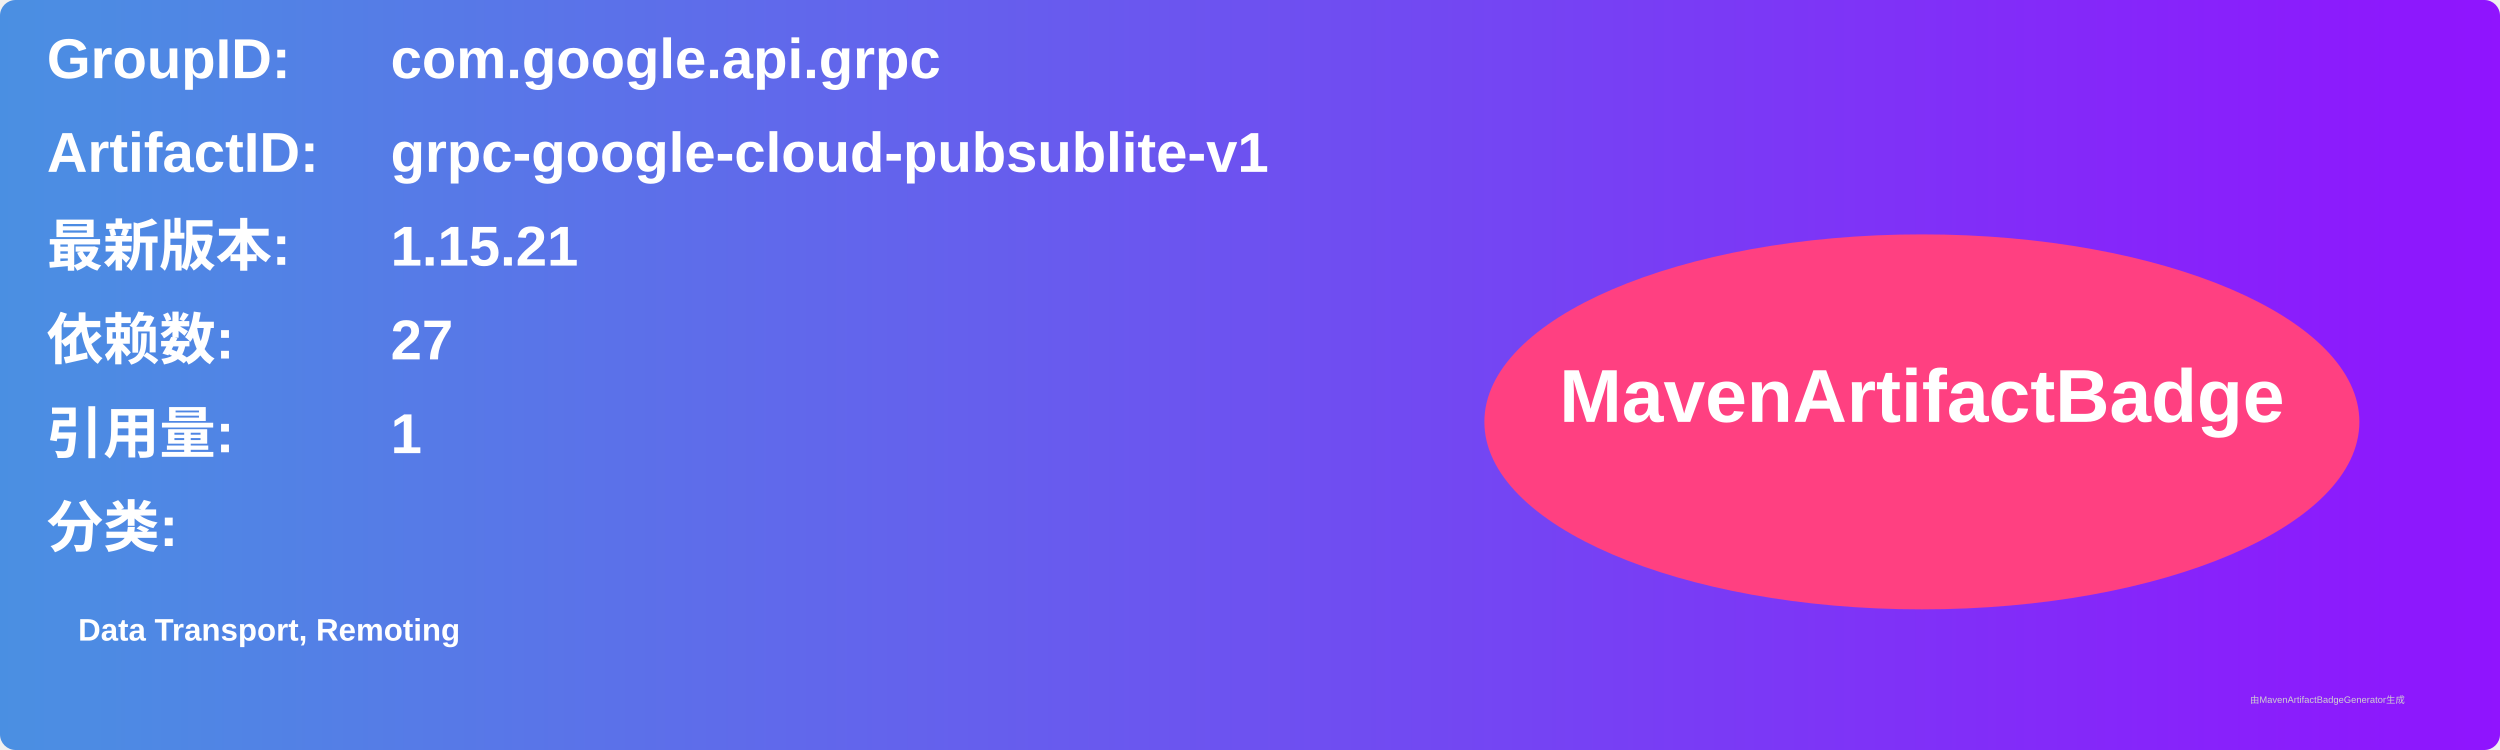
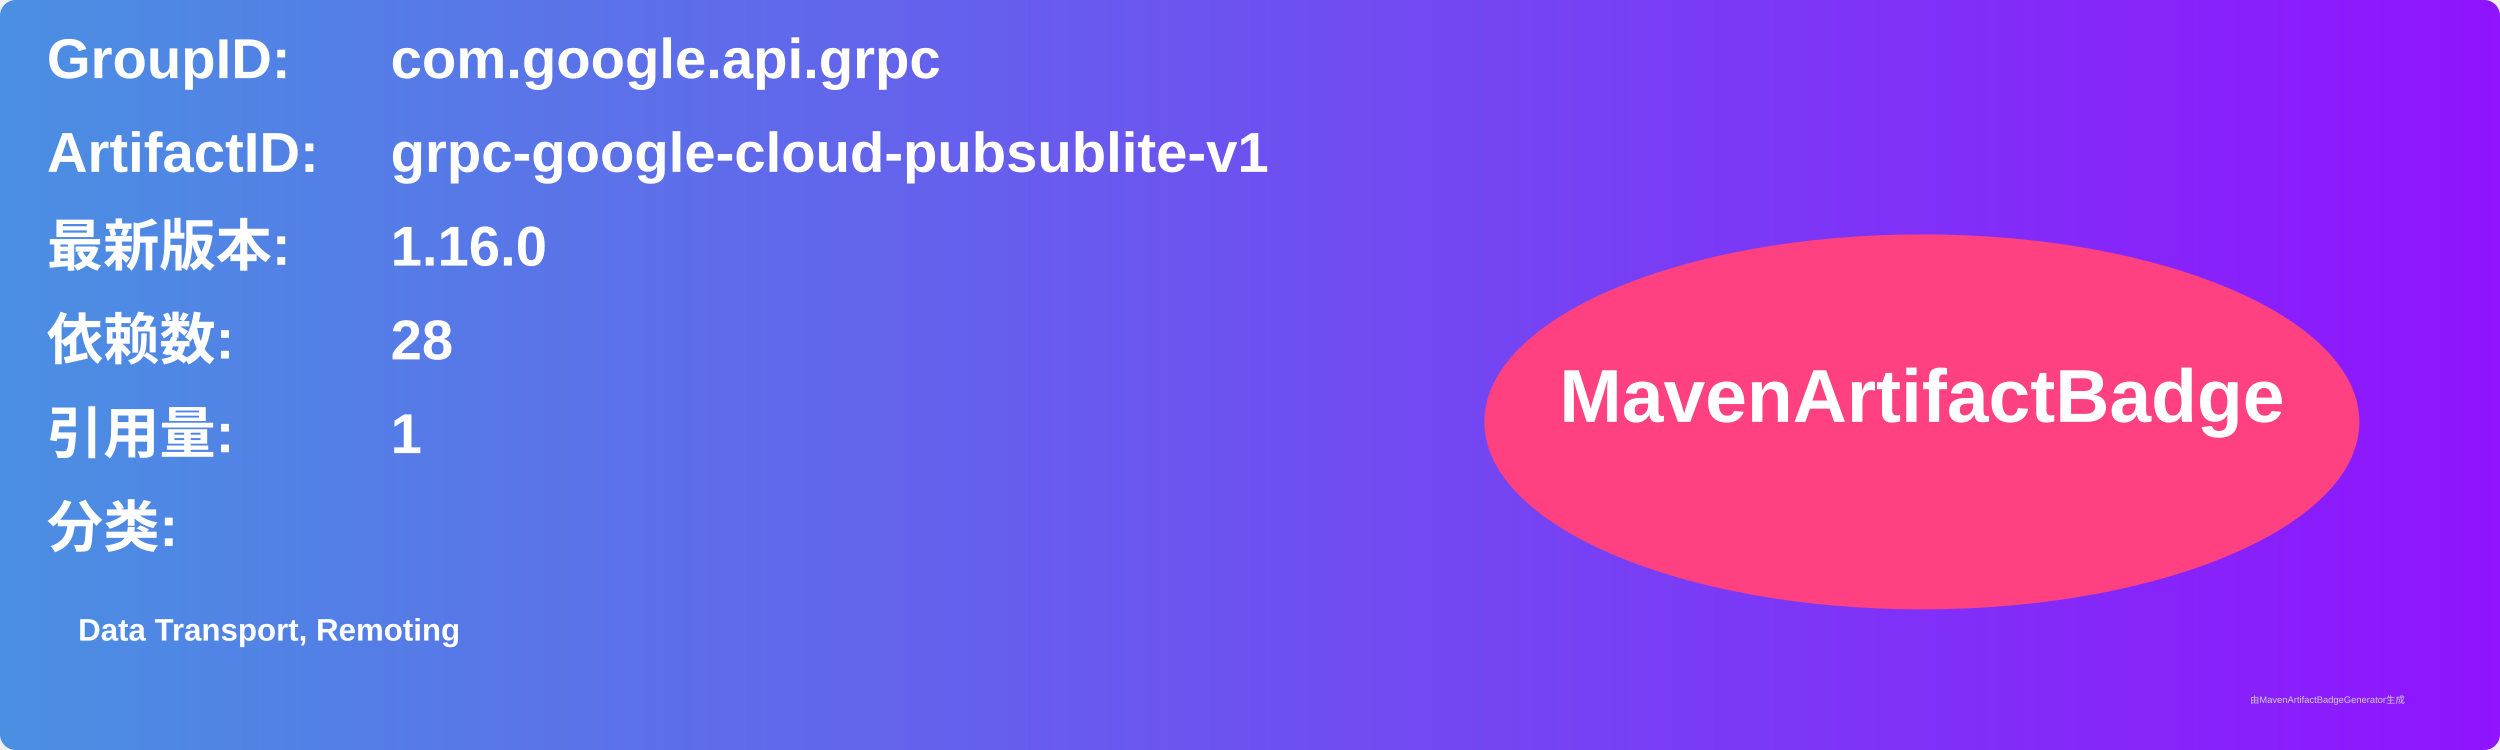
<svg xmlns="http://www.w3.org/2000/svg" width="800" height="240" viewBox="0 0 800 240">
  <linearGradient id="grad" x1="0%" y1="0%" x2="100%" y2="0%">
    <stop offset="0%" stop-color="#4a90e2" />
    <stop offset="100%" stop-color="#9013fe" />
  </linearGradient>
  <rect width="100%" height="100%" rx="5" ry="5" fill="url(#grad)" />
  <g transform="translate(15, 15)">
    <text x="0" y="10" font-family="Arial" font-size="18" fill="white" font-weight="bold" width="260">GroupID:</text>
    <text x="110" y="10" font-family="Arial" font-size="18" fill="white" font-weight="bold" width="460">com.google.api.grpc</text>
    <text x="0" y="40" font-family="Arial" font-size="18" fill="white" font-weight="bold" width="260">ArtifactID:</text>
    <text x="110" y="40" font-family="Arial" font-size="18" fill="white" font-weight="bold" width="460">grpc-google-cloud-pubsublite-v1</text>
    <text x="0" y="70" font-family="Arial" font-size="18" fill="white" font-weight="bold">最新版本:</text>
    <text x="110" y="70" font-family="Arial" font-size="18" fill="white" font-weight="bold">
-       <tspan font-weight="bold">1.15.21</tspan>
+       <tspan font-weight="bold">1.16.0</tspan>
    </text>
    <text x="0" y="100" font-family="Arial" font-size="18" fill="white" font-weight="bold">依赖数: </text>
    <text x="110" y="100" font-family="Arial" font-size="18" fill="white">
-       <tspan font-weight="bold">27</tspan>
+       <tspan font-weight="bold">28</tspan>
    </text>
    <text x="0" y="130" font-family="Arial" font-size="18" fill="white" font-weight="bold">引用量: </text>
    <text x="110" y="130" font-family="Arial" font-size="18" fill="white">
      <tspan font-weight="bold">1</tspan>
    </text>
    <text x="0" y="160" font-family="Arial" font-size="18" fill="white" font-weight="bold">分类:</text>
    <text x="10" y="190" font-family="Arial" font-size="10" fill="white">
      <tspan font-weight="bold">Data Transport, Remoting</tspan>
    </text>
    <ellipse cx="600" cy="120" rx="140" ry="60" fill="#ff4081" />
    <text x="600" y="120" text-anchor="middle" font-family="Arial" font-size="24" fill="white" font-weight="bold">MavenArtifactBadge</text>
  </g>
  <text x="720" y="225" font-family="Arial" font-size="3" fill="#d0d0d0">由MavenArtifactBadgeGenerator生成</text>
</svg>
